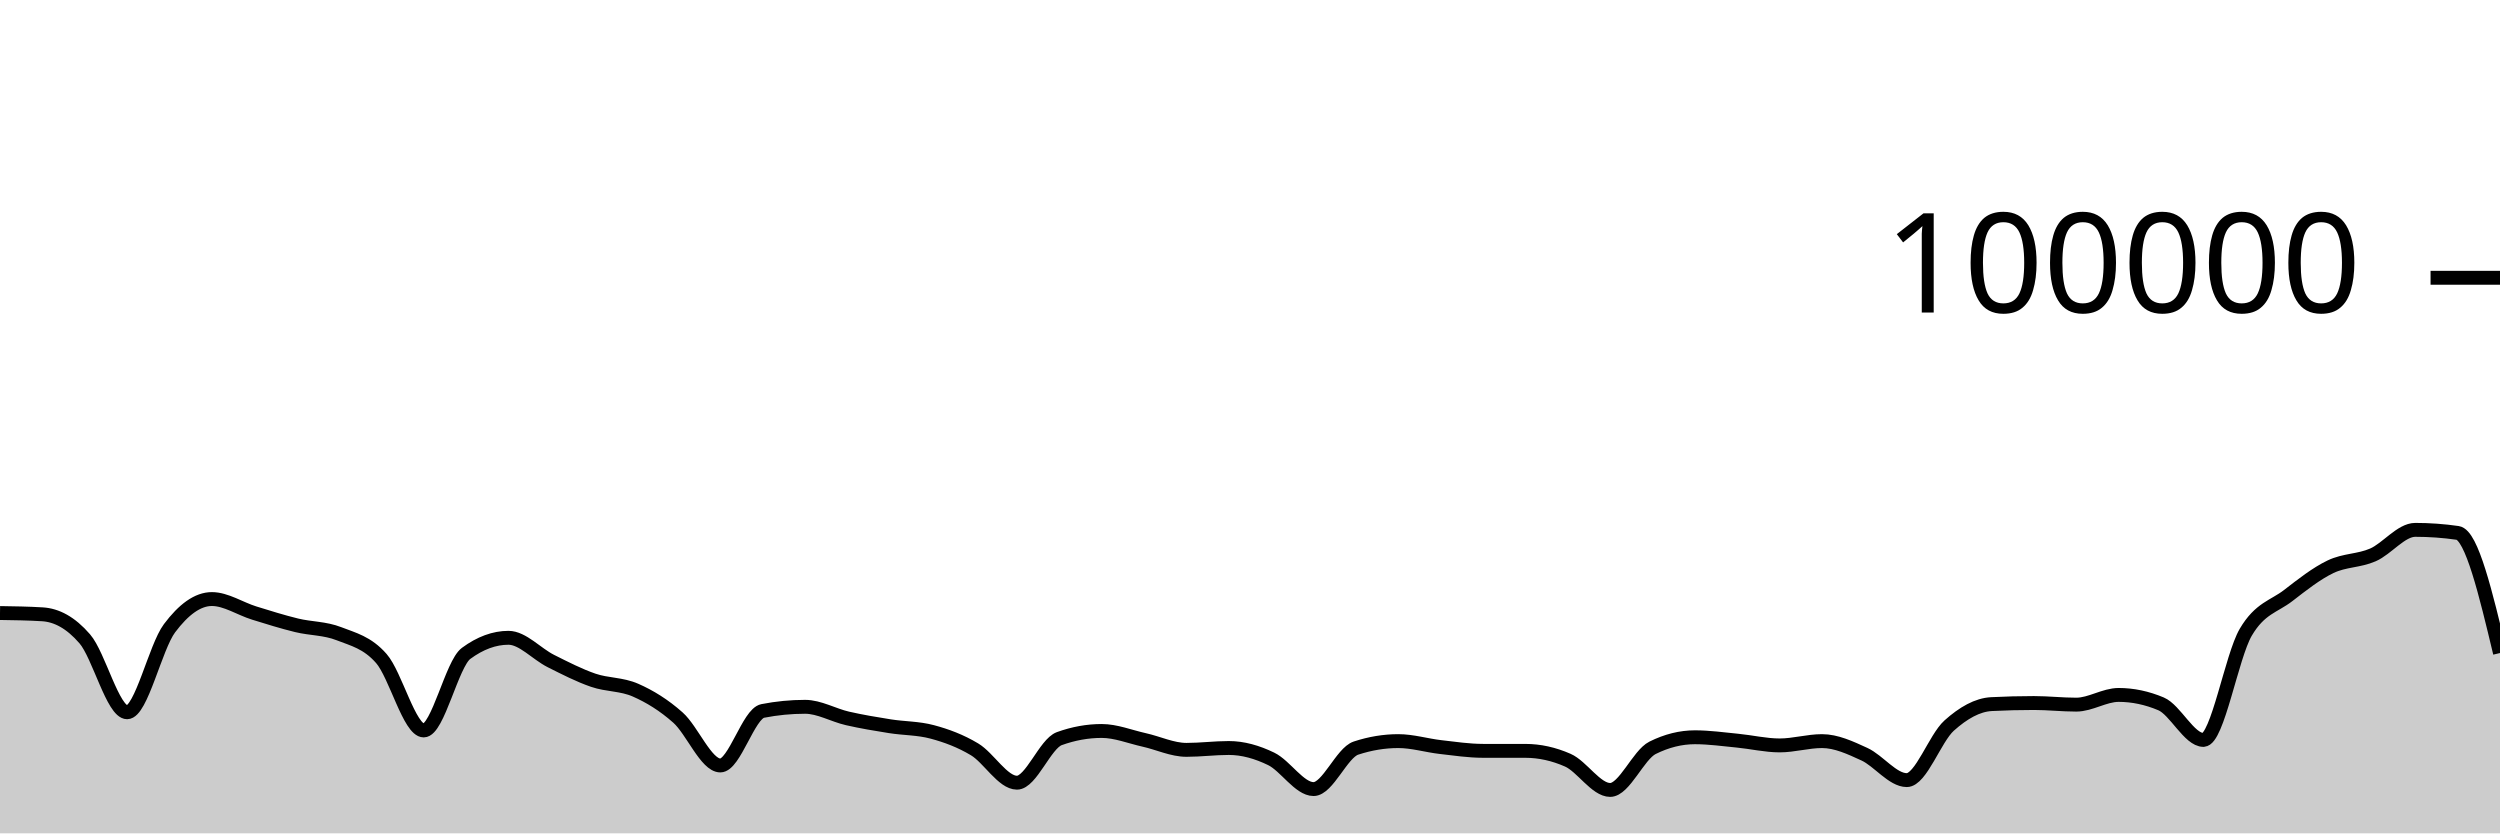
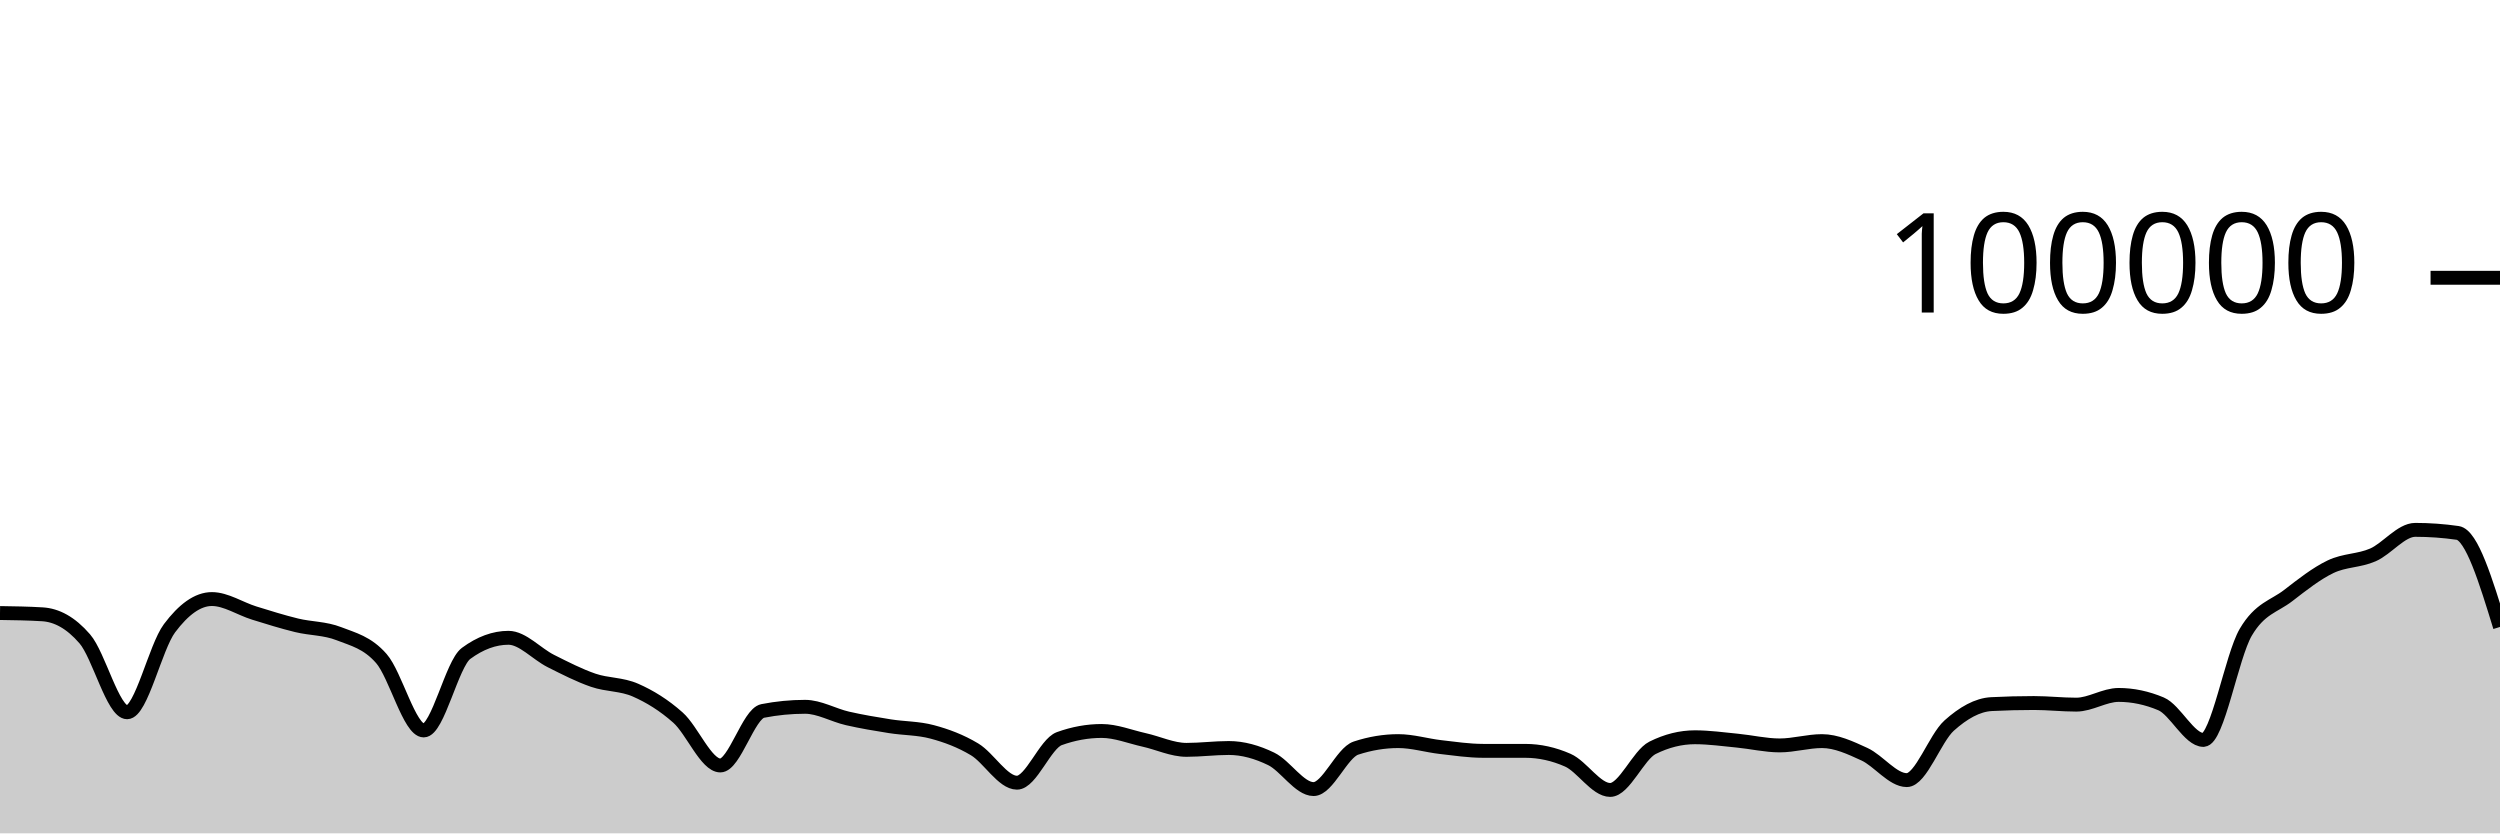
<svg xmlns="http://www.w3.org/2000/svg" viewBox="0 0 180 60">
  <g transform="translate(0,20)">
-     <path class="area" fill="rgba(0, 0, 0, 0.2)" d="M0,24.138C1.017,24.153,2.034,24.169,3.051,24.23C4.068,24.291,5.085,24.818,6.102,25.994C7.119,27.169,8.136,31.283,9.153,31.283C10.169,31.283,11.186,26.594,12.203,25.236C13.22,23.877,14.237,23.132,15.254,23.132C16.271,23.132,17.288,23.825,18.305,24.14C19.322,24.455,20.339,24.774,21.356,25.022C22.373,25.27,23.39,25.229,24.407,25.628C25.424,26.027,26.441,26.253,27.458,27.414C28.475,28.574,29.492,32.593,30.508,32.593C31.525,32.593,32.542,27.793,33.559,27.044C34.576,26.295,35.593,25.921,36.61,25.921C37.627,25.921,38.644,27.084,39.661,27.593C40.678,28.103,41.695,28.627,42.712,28.977C43.729,29.327,44.746,29.245,45.763,29.693C46.78,30.141,47.797,30.762,48.814,31.666C49.831,32.569,50.847,35.114,51.864,35.114C52.881,35.114,53.898,31.387,54.915,31.188C55.932,30.989,56.949,30.89,57.966,30.89C58.983,30.89,60,31.492,61.017,31.725C62.034,31.958,63.051,32.126,64.068,32.288C65.085,32.45,66.102,32.424,67.119,32.696C68.136,32.968,69.153,33.343,70.169,33.953C71.186,34.563,72.203,36.354,73.22,36.354C74.237,36.354,75.254,33.549,76.271,33.181C77.288,32.814,78.305,32.63,79.322,32.63C80.339,32.63,81.356,33.045,82.373,33.272C83.39,33.498,84.407,33.99,85.424,33.99C86.441,33.99,87.458,33.856,88.475,33.856C89.492,33.856,90.508,34.146,91.525,34.639C92.542,35.132,93.559,36.814,94.576,36.814C95.593,36.814,96.61,34.201,97.627,33.864C98.644,33.528,99.661,33.36,100.678,33.36C101.695,33.36,102.712,33.674,103.729,33.79C104.746,33.907,105.763,34.06,106.78,34.061C107.797,34.062,108.814,34.061,109.831,34.062C110.847,34.063,111.864,34.286,112.881,34.733C113.898,35.18,114.915,36.876,115.932,36.876C116.949,36.876,117.966,34.35,118.983,33.843C120,33.336,121.017,33.083,122.034,33.083C123.051,33.083,124.068,33.228,125.085,33.326C126.102,33.424,127.119,33.67,128.136,33.67C129.153,33.67,130.169,33.36,131.186,33.36C132.203,33.36,133.22,33.834,134.237,34.302C135.254,34.77,136.271,36.168,137.288,36.168C138.305,36.168,139.322,33.154,140.339,32.242C141.356,31.33,142.373,30.748,143.39,30.696C144.407,30.644,145.424,30.618,146.441,30.618C147.458,30.618,148.475,30.734,149.492,30.734C150.508,30.734,151.525,30.035,152.542,30.035C153.559,30.035,154.576,30.249,155.593,30.677C156.61,31.105,157.627,33.274,158.644,33.274C159.661,33.274,160.678,27.253,161.695,25.521C162.712,23.789,163.729,23.669,164.746,22.883C165.763,22.097,166.78,21.294,167.797,20.806C168.814,20.318,169.831,20.397,170.847,19.954C171.864,19.511,172.881,18.15,173.898,18.15C174.915,18.15,175.932,18.223,176.949,18.369C177.966,18.515,178.983,22.767,180,27.018L180,40C178.983,40,177.966,40,176.949,40C175.932,40,174.915,40,173.898,40C172.881,40,171.864,40,170.847,40C169.831,40,168.814,40,167.797,40C166.78,40,165.763,40,164.746,40C163.729,40,162.712,40,161.695,40C160.678,40,159.661,40,158.644,40C157.627,40,156.61,40,155.593,40C154.576,40,153.559,40,152.542,40C151.525,40,150.508,40,149.492,40C148.475,40,147.458,40,146.441,40C145.424,40,144.407,40,143.39,40C142.373,40,141.356,40,140.339,40C139.322,40,138.305,40,137.288,40C136.271,40,135.254,40,134.237,40C133.22,40,132.203,40,131.186,40C130.169,40,129.153,40,128.136,40C127.119,40,126.102,40,125.085,40C124.068,40,123.051,40,122.034,40C121.017,40,120,40,118.983,40C117.966,40,116.949,40,115.932,40C114.915,40,113.898,40,112.881,40C111.864,40,110.847,40,109.831,40C108.814,40,107.797,40,106.78,40C105.763,40,104.746,40,103.729,40C102.712,40,101.695,40,100.678,40C99.661,40,98.644,40,97.627,40C96.61,40,95.593,40,94.576,40C93.559,40,92.542,40,91.525,40C90.508,40,89.492,40,88.475,40C87.458,40,86.441,40,85.424,40C84.407,40,83.39,40,82.373,40C81.356,40,80.339,40,79.322,40C78.305,40,77.288,40,76.271,40C75.254,40,74.237,40,73.22,40C72.203,40,71.186,40,70.169,40C69.153,40,68.136,40,67.119,40C66.102,40,65.085,40,64.068,40C63.051,40,62.034,40,61.017,40C60,40,58.983,40,57.966,40C56.949,40,55.932,40,54.915,40C53.898,40,52.881,40,51.864,40C50.847,40,49.831,40,48.814,40C47.797,40,46.78,40,45.763,40C44.746,40,43.729,40,42.712,40C41.695,40,40.678,40,39.661,40C38.644,40,37.627,40,36.61,40C35.593,40,34.576,40,33.559,40C32.542,40,31.525,40,30.508,40C29.492,40,28.475,40,27.458,40C26.441,40,25.424,40,24.407,40C23.39,40,22.373,40,21.356,40C20.339,40,19.322,40,18.305,40C17.288,40,16.271,40,15.254,40C14.237,40,13.22,40,12.203,40C11.186,40,10.169,40,9.153,40C8.136,40,7.119,40,6.102,40C5.085,40,4.068,40,3.051,40C2.034,40,1.017,40,0,40Z" />
-     <path class="line" stroke="black" fill="none" d="M0,24.138C1.017,24.153,2.034,24.169,3.051,24.23C4.068,24.291,5.085,24.818,6.102,25.994C7.119,27.169,8.136,31.283,9.153,31.283C10.169,31.283,11.186,26.594,12.203,25.236C13.22,23.877,14.237,23.132,15.254,23.132C16.271,23.132,17.288,23.825,18.305,24.14C19.322,24.455,20.339,24.774,21.356,25.022C22.373,25.27,23.39,25.229,24.407,25.628C25.424,26.027,26.441,26.253,27.458,27.414C28.475,28.574,29.492,32.593,30.508,32.593C31.525,32.593,32.542,27.793,33.559,27.044C34.576,26.295,35.593,25.921,36.61,25.921C37.627,25.921,38.644,27.084,39.661,27.593C40.678,28.103,41.695,28.627,42.712,28.977C43.729,29.327,44.746,29.245,45.763,29.693C46.78,30.141,47.797,30.762,48.814,31.666C49.831,32.569,50.847,35.114,51.864,35.114C52.881,35.114,53.898,31.387,54.915,31.188C55.932,30.989,56.949,30.89,57.966,30.89C58.983,30.89,60,31.492,61.017,31.725C62.034,31.958,63.051,32.126,64.068,32.288C65.085,32.45,66.102,32.424,67.119,32.696C68.136,32.968,69.153,33.343,70.169,33.953C71.186,34.563,72.203,36.354,73.22,36.354C74.237,36.354,75.254,33.549,76.271,33.181C77.288,32.814,78.305,32.63,79.322,32.63C80.339,32.63,81.356,33.045,82.373,33.272C83.39,33.498,84.407,33.99,85.424,33.99C86.441,33.99,87.458,33.856,88.475,33.856C89.492,33.856,90.508,34.146,91.525,34.639C92.542,35.132,93.559,36.814,94.576,36.814C95.593,36.814,96.61,34.201,97.627,33.864C98.644,33.528,99.661,33.36,100.678,33.36C101.695,33.36,102.712,33.674,103.729,33.79C104.746,33.907,105.763,34.06,106.78,34.061C107.797,34.062,108.814,34.061,109.831,34.062C110.847,34.063,111.864,34.286,112.881,34.733C113.898,35.18,114.915,36.876,115.932,36.876C116.949,36.876,117.966,34.35,118.983,33.843C120,33.336,121.017,33.083,122.034,33.083C123.051,33.083,124.068,33.228,125.085,33.326C126.102,33.424,127.119,33.67,128.136,33.67C129.153,33.67,130.169,33.36,131.186,33.36C132.203,33.36,133.22,33.834,134.237,34.302C135.254,34.77,136.271,36.168,137.288,36.168C138.305,36.168,139.322,33.154,140.339,32.242C141.356,31.33,142.373,30.748,143.39,30.696C144.407,30.644,145.424,30.618,146.441,30.618C147.458,30.618,148.475,30.734,149.492,30.734C150.508,30.734,151.525,30.035,152.542,30.035C153.559,30.035,154.576,30.249,155.593,30.677C156.61,31.105,157.627,33.274,158.644,33.274C159.661,33.274,160.678,27.253,161.695,25.521C162.712,23.789,163.729,23.669,164.746,22.883C165.763,22.097,166.78,21.294,167.797,20.806C168.814,20.318,169.831,20.397,170.847,19.954C171.864,19.511,172.881,18.15,173.898,18.15C174.915,18.15,175.932,18.223,176.949,18.369C177.966,18.515,178.983,22.767,180,27.018" />
+     <path class="area" fill="rgba(0, 0, 0, 0.2)" d="M0,24.138C1.017,24.153,2.034,24.169,3.051,24.23C4.068,24.291,5.085,24.818,6.102,25.994C7.119,27.169,8.136,31.283,9.153,31.283C10.169,31.283,11.186,26.594,12.203,25.236C13.22,23.877,14.237,23.132,15.254,23.132C16.271,23.132,17.288,23.825,18.305,24.14C19.322,24.455,20.339,24.774,21.356,25.022C22.373,25.27,23.39,25.229,24.407,25.628C25.424,26.027,26.441,26.253,27.458,27.414C28.475,28.574,29.492,32.593,30.508,32.593C31.525,32.593,32.542,27.793,33.559,27.044C34.576,26.295,35.593,25.921,36.61,25.921C37.627,25.921,38.644,27.084,39.661,27.593C40.678,28.103,41.695,28.627,42.712,28.977C43.729,29.327,44.746,29.245,45.763,29.693C46.78,30.141,47.797,30.762,48.814,31.666C49.831,32.569,50.847,35.114,51.864,35.114C52.881,35.114,53.898,31.387,54.915,31.188C55.932,30.989,56.949,30.89,57.966,30.89C58.983,30.89,60,31.492,61.017,31.725C62.034,31.958,63.051,32.126,64.068,32.288C65.085,32.45,66.102,32.424,67.119,32.696C68.136,32.968,69.153,33.343,70.169,33.953C71.186,34.563,72.203,36.354,73.22,36.354C74.237,36.354,75.254,33.549,76.271,33.181C77.288,32.814,78.305,32.63,79.322,32.63C80.339,32.63,81.356,33.045,82.373,33.272C83.39,33.498,84.407,33.99,85.424,33.99C86.441,33.99,87.458,33.856,88.475,33.856C89.492,33.856,90.508,34.146,91.525,34.639C92.542,35.132,93.559,36.814,94.576,36.814C95.593,36.814,96.61,34.201,97.627,33.864C98.644,33.528,99.661,33.36,100.678,33.36C101.695,33.36,102.712,33.674,103.729,33.79C104.746,33.907,105.763,34.06,106.78,34.061C107.797,34.062,108.814,34.061,109.831,34.062C110.847,34.063,111.864,34.286,112.881,34.733C113.898,35.18,114.915,36.876,115.932,36.876C116.949,36.876,117.966,34.35,118.983,33.843C120,33.336,121.017,33.083,122.034,33.083C123.051,33.083,124.068,33.228,125.085,33.326C126.102,33.424,127.119,33.67,128.136,33.67C129.153,33.67,130.169,33.36,131.186,33.36C132.203,33.36,133.22,33.834,134.237,34.302C135.254,34.77,136.271,36.168,137.288,36.168C138.305,36.168,139.322,33.154,140.339,32.242C141.356,31.33,142.373,30.748,143.39,30.696C144.407,30.644,145.424,30.618,146.441,30.618C147.458,30.618,148.475,30.734,149.492,30.734C150.508,30.734,151.525,30.035,152.542,30.035C153.559,30.035,154.576,30.249,155.593,30.677C156.61,31.105,157.627,33.274,158.644,33.274C159.661,33.274,160.678,27.253,161.695,25.521C162.712,23.789,163.729,23.669,164.746,22.883C165.763,22.097,166.78,21.294,167.797,20.806C168.814,20.318,169.831,20.397,170.847,19.954C171.864,19.511,172.881,18.15,173.898,18.15C174.915,18.15,175.932,18.223,176.949,18.369C177.966,18.515,178.983,21.827,180,25.14L180,40C178.983,40,177.966,40,176.949,40C175.932,40,174.915,40,173.898,40C172.881,40,171.864,40,170.847,40C169.831,40,168.814,40,167.797,40C166.78,40,165.763,40,164.746,40C163.729,40,162.712,40,161.695,40C160.678,40,159.661,40,158.644,40C157.627,40,156.61,40,155.593,40C154.576,40,153.559,40,152.542,40C151.525,40,150.508,40,149.492,40C148.475,40,147.458,40,146.441,40C145.424,40,144.407,40,143.39,40C142.373,40,141.356,40,140.339,40C139.322,40,138.305,40,137.288,40C136.271,40,135.254,40,134.237,40C133.22,40,132.203,40,131.186,40C130.169,40,129.153,40,128.136,40C127.119,40,126.102,40,125.085,40C124.068,40,123.051,40,122.034,40C121.017,40,120,40,118.983,40C117.966,40,116.949,40,115.932,40C114.915,40,113.898,40,112.881,40C111.864,40,110.847,40,109.831,40C108.814,40,107.797,40,106.78,40C105.763,40,104.746,40,103.729,40C102.712,40,101.695,40,100.678,40C99.661,40,98.644,40,97.627,40C96.61,40,95.593,40,94.576,40C93.559,40,92.542,40,91.525,40C90.508,40,89.492,40,88.475,40C87.458,40,86.441,40,85.424,40C84.407,40,83.39,40,82.373,40C81.356,40,80.339,40,79.322,40C78.305,40,77.288,40,76.271,40C75.254,40,74.237,40,73.22,40C72.203,40,71.186,40,70.169,40C69.153,40,68.136,40,67.119,40C66.102,40,65.085,40,64.068,40C63.051,40,62.034,40,61.017,40C60,40,58.983,40,57.966,40C56.949,40,55.932,40,54.915,40C53.898,40,52.881,40,51.864,40C50.847,40,49.831,40,48.814,40C47.797,40,46.78,40,45.763,40C44.746,40,43.729,40,42.712,40C41.695,40,40.678,40,39.661,40C38.644,40,37.627,40,36.61,40C35.593,40,34.576,40,33.559,40C32.542,40,31.525,40,30.508,40C29.492,40,28.475,40,27.458,40C26.441,40,25.424,40,24.407,40C23.39,40,22.373,40,21.356,40C20.339,40,19.322,40,18.305,40C17.288,40,16.271,40,15.254,40C14.237,40,13.22,40,12.203,40C11.186,40,10.169,40,9.153,40C8.136,40,7.119,40,6.102,40C5.085,40,4.068,40,3.051,40C2.034,40,1.017,40,0,40Z" />
+     <path class="line" stroke="black" fill="none" d="M0,24.138C1.017,24.153,2.034,24.169,3.051,24.23C4.068,24.291,5.085,24.818,6.102,25.994C7.119,27.169,8.136,31.283,9.153,31.283C10.169,31.283,11.186,26.594,12.203,25.236C13.22,23.877,14.237,23.132,15.254,23.132C16.271,23.132,17.288,23.825,18.305,24.14C19.322,24.455,20.339,24.774,21.356,25.022C22.373,25.27,23.39,25.229,24.407,25.628C25.424,26.027,26.441,26.253,27.458,27.414C28.475,28.574,29.492,32.593,30.508,32.593C31.525,32.593,32.542,27.793,33.559,27.044C34.576,26.295,35.593,25.921,36.61,25.921C37.627,25.921,38.644,27.084,39.661,27.593C40.678,28.103,41.695,28.627,42.712,28.977C43.729,29.327,44.746,29.245,45.763,29.693C46.78,30.141,47.797,30.762,48.814,31.666C49.831,32.569,50.847,35.114,51.864,35.114C52.881,35.114,53.898,31.387,54.915,31.188C55.932,30.989,56.949,30.89,57.966,30.89C58.983,30.89,60,31.492,61.017,31.725C62.034,31.958,63.051,32.126,64.068,32.288C65.085,32.45,66.102,32.424,67.119,32.696C68.136,32.968,69.153,33.343,70.169,33.953C71.186,34.563,72.203,36.354,73.22,36.354C74.237,36.354,75.254,33.549,76.271,33.181C77.288,32.814,78.305,32.63,79.322,32.63C80.339,32.63,81.356,33.045,82.373,33.272C83.39,33.498,84.407,33.99,85.424,33.99C86.441,33.99,87.458,33.856,88.475,33.856C89.492,33.856,90.508,34.146,91.525,34.639C92.542,35.132,93.559,36.814,94.576,36.814C95.593,36.814,96.61,34.201,97.627,33.864C98.644,33.528,99.661,33.36,100.678,33.36C101.695,33.36,102.712,33.674,103.729,33.79C104.746,33.907,105.763,34.06,106.78,34.061C107.797,34.062,108.814,34.061,109.831,34.062C110.847,34.063,111.864,34.286,112.881,34.733C113.898,35.18,114.915,36.876,115.932,36.876C116.949,36.876,117.966,34.35,118.983,33.843C120,33.336,121.017,33.083,122.034,33.083C123.051,33.083,124.068,33.228,125.085,33.326C126.102,33.424,127.119,33.67,128.136,33.67C129.153,33.67,130.169,33.36,131.186,33.36C132.203,33.36,133.22,33.834,134.237,34.302C135.254,34.77,136.271,36.168,137.288,36.168C138.305,36.168,139.322,33.154,140.339,32.242C141.356,31.33,142.373,30.748,143.39,30.696C144.407,30.644,145.424,30.618,146.441,30.618C147.458,30.618,148.475,30.734,149.492,30.734C150.508,30.734,151.525,30.035,152.542,30.035C153.559,30.035,154.576,30.249,155.593,30.677C156.61,31.105,157.627,33.274,158.644,33.274C159.661,33.274,160.678,27.253,161.695,25.521C162.712,23.789,163.729,23.669,164.746,22.883C165.763,22.097,166.78,21.294,167.797,20.806C168.814,20.318,169.831,20.397,170.847,19.954C171.864,19.511,172.881,18.15,173.898,18.15C174.915,18.15,175.932,18.223,176.949,18.369C177.966,18.515,178.983,21.827,180,25.14" />
    <path class="axis-ceiling" stroke-width="1" stroke="black" fill="none" d="M175,0L180,0" />
    <text class="axis-ceiling-label" font-family="sans-serif" text-anchor="end" font-size="10px" x="170" y="2.5">100000</text>
  </g>
</svg>
